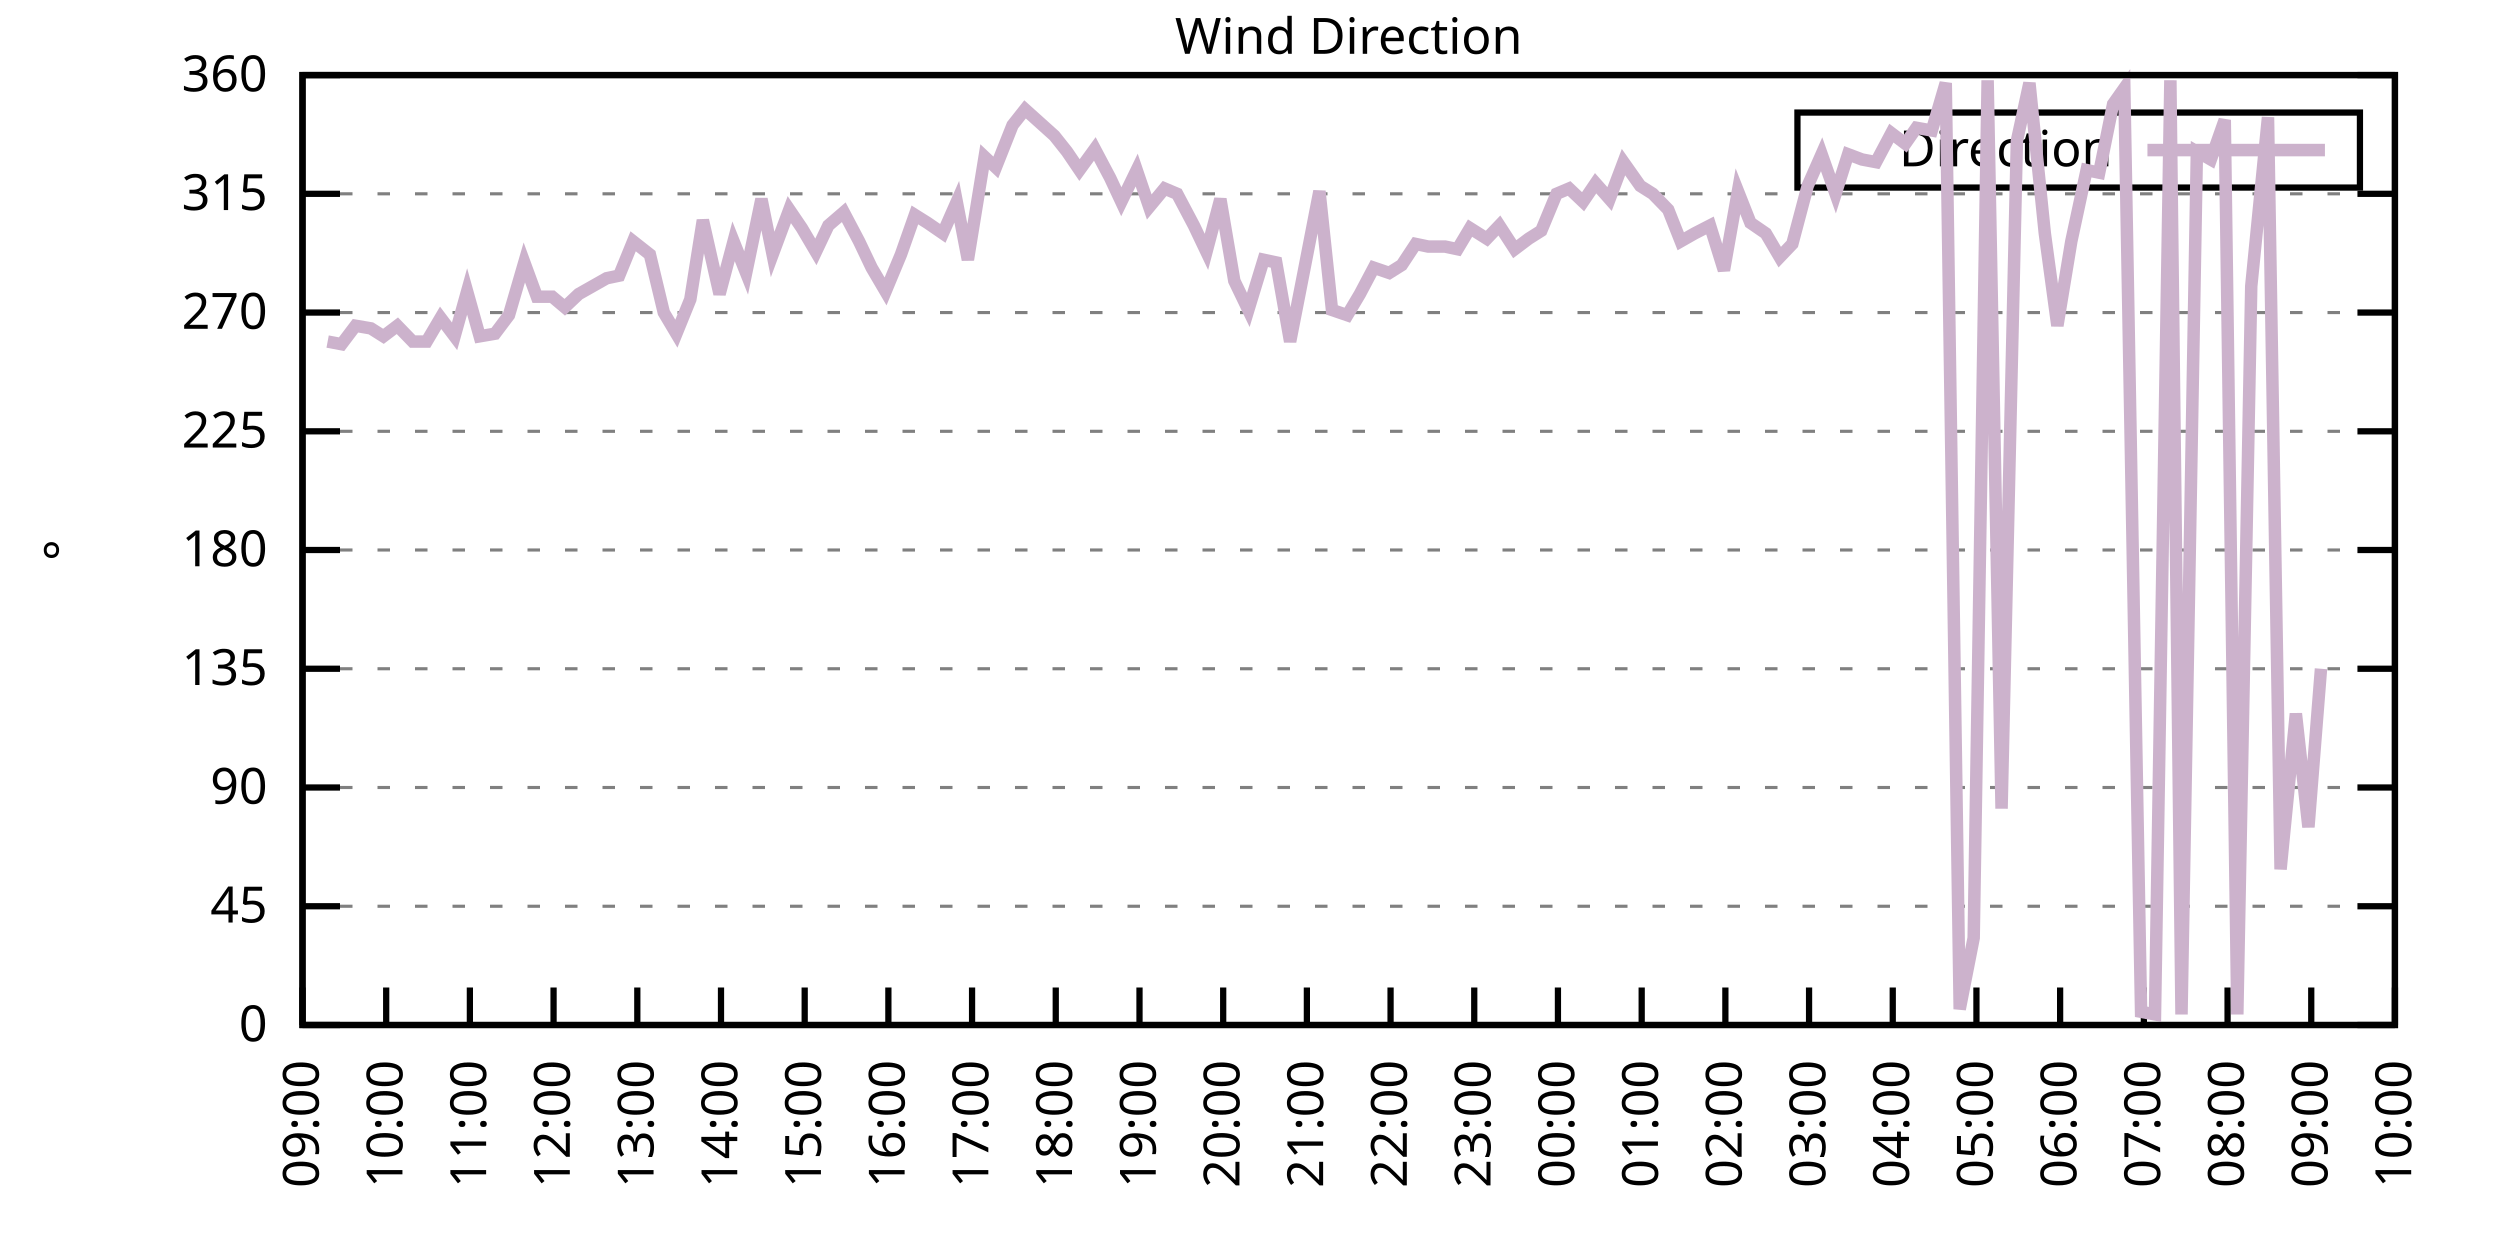
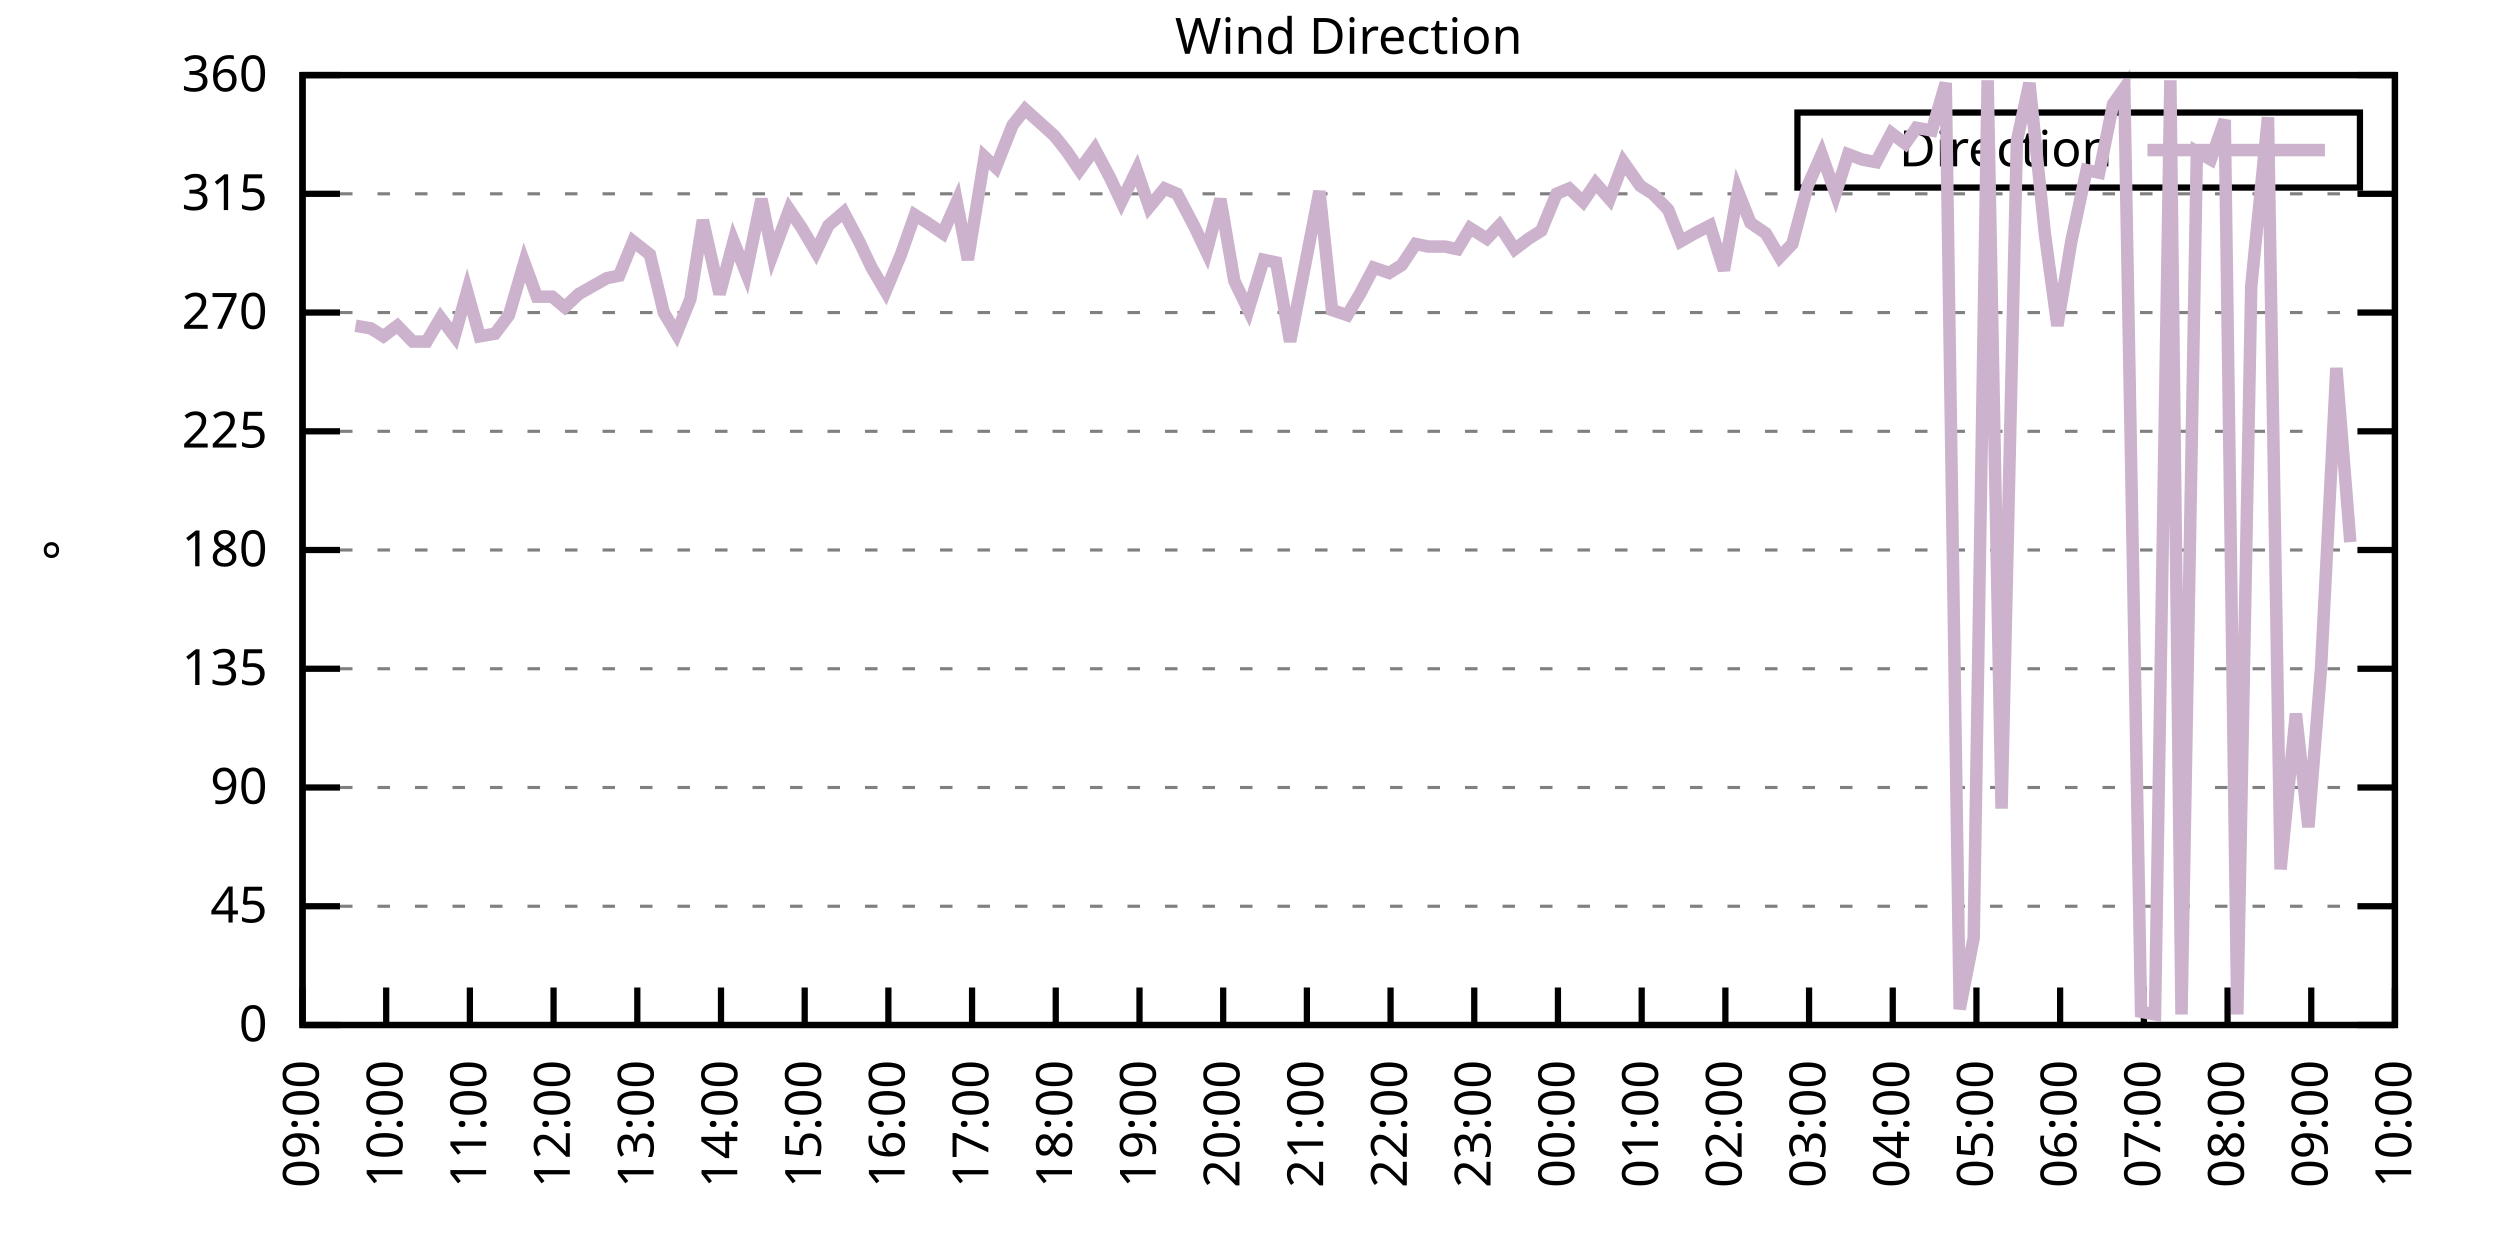
<svg xmlns="http://www.w3.org/2000/svg" xmlns:xlink="http://www.w3.org/1999/xlink" width="400" height="200" viewBox="0 0 400 200">
  <g id="gnuplot_canvas">
    <rect x="0" y="0" width="400" height="200" fill="none" />
    <defs>
      <circle id="gpDot" r="0.5" stroke-width="0.5" stroke="currentColor" />
      <path id="gpPt0" stroke-width="0.333" stroke="currentColor" d="M-1,0 h2 M0,-1 v2" />
      <path id="gpPt1" stroke-width="0.333" stroke="currentColor" d="M-1,-1 L1,1 M1,-1 L-1,1" />
      <path id="gpPt2" stroke-width="0.333" stroke="currentColor" d="M-1,0 L1,0 M0,-1 L0,1 M-1,-1 L1,1 M-1,1 L1,-1" />
      <rect id="gpPt3" stroke-width="0.333" stroke="currentColor" x="-1" y="-1" width="2" height="2" />
      <rect id="gpPt4" stroke-width="0.333" stroke="currentColor" fill="currentColor" x="-1" y="-1" width="2" height="2" />
      <circle id="gpPt5" stroke-width="0.333" stroke="currentColor" cx="0" cy="0" r="1" />
      <use xlink:href="#gpPt5" id="gpPt6" fill="currentColor" stroke="none" />
      <path id="gpPt7" stroke-width="0.333" stroke="currentColor" d="M0,-1.33 L-1.33,0.67 L1.33,0.67 z" />
      <use xlink:href="#gpPt7" id="gpPt8" fill="currentColor" stroke="none" />
      <use xlink:href="#gpPt7" id="gpPt9" stroke="currentColor" transform="rotate(180)" />
      <use xlink:href="#gpPt9" id="gpPt10" fill="currentColor" stroke="none" />
      <use xlink:href="#gpPt3" id="gpPt11" stroke="currentColor" transform="rotate(45)" />
      <use xlink:href="#gpPt11" id="gpPt12" fill="currentColor" stroke="none" />
      <path id="gpPt13" stroke-width="0.333" stroke="currentColor" d="M0,1.330 L1.265,0.411 L0.782,-1.067 L-0.782,-1.076 L-1.265,0.411 z" />
      <use xlink:href="#gpPt13" id="gpPt14" fill="currentColor" stroke="none" />
      <filter id="textbox" filterUnits="objectBoundingBox" x="0" y="0" height="1" width="1">
        <feFlood flood-color="white" flood-opacity="1" result="bgnd" />
        <feComposite in="SourceGraphic" in2="bgnd" operator="atop" />
      </filter>
      <filter id="greybox" filterUnits="objectBoundingBox" x="0" y="0" height="1" width="1">
        <feFlood flood-color="lightgrey" flood-opacity="1" result="grey" />
        <feComposite in="SourceGraphic" in2="grey" operator="atop" />
      </filter>
    </defs>
    <g fill="none" color="white" stroke="currentColor" stroke-width="1.00" stroke-linecap="butt" stroke-linejoin="miter">
</g>
    <g fill="none" color="black" stroke="currentColor" stroke-width="1.00" stroke-linecap="butt" stroke-linejoin="miter">
      <g stroke="none" shape-rendering="crispEdges">
        <polygon fill="rgb(255, 255, 255)" points="48.40,164.00 383.18,164.00 383.18,12.02 48.40,12.02 " />
      </g>
    </g>
    <g fill="none" color="black" stroke="currentColor" stroke-width="1.00" stroke-linecap="butt" stroke-linejoin="miter">
</g>
    <g fill="none" color="black" stroke="black" stroke-width="0.50" stroke-linecap="butt" stroke-linejoin="miter">
</g>
    <g fill="none" color="gray" stroke="currentColor" stroke-width="0.50" stroke-linecap="butt" stroke-linejoin="miter">
      <path stroke="gray" stroke-dasharray="2,4" class="gridline" d="M48.40,164.00 L383.19,164.00  " />
    </g>
    <g fill="none" color="gray" stroke="gray" stroke-width="1.00" stroke-linecap="butt" stroke-linejoin="miter">
</g>
    <g fill="none" color="black" stroke="currentColor" stroke-width="1.00" stroke-linecap="butt" stroke-linejoin="miter">
      <path stroke="black" d="M48.40,164.00 L54.40,164.00 M383.19,164.00 L377.19,164.00  " />
      <g transform="translate(42.80,166.60)" stroke="none" fill="black" font-family="Sans" font-size="8.00" text-anchor="end">
        <text>
          <tspan font-family="Sans"> 0</tspan>
        </text>
      </g>
    </g>
    <g fill="none" color="black" stroke="currentColor" stroke-width="1.00" stroke-linecap="butt" stroke-linejoin="miter">
</g>
    <g fill="none" color="black" stroke="black" stroke-width="0.50" stroke-linecap="butt" stroke-linejoin="miter">
</g>
    <g fill="none" color="gray" stroke="currentColor" stroke-width="0.50" stroke-linecap="butt" stroke-linejoin="miter">
      <path stroke="gray" stroke-dasharray="2,4" class="gridline" d="M48.40,145.00 L383.19,145.00  " />
    </g>
    <g fill="none" color="gray" stroke="gray" stroke-width="1.00" stroke-linecap="butt" stroke-linejoin="miter">
</g>
    <g fill="none" color="black" stroke="currentColor" stroke-width="1.00" stroke-linecap="butt" stroke-linejoin="miter">
      <path stroke="black" d="M48.40,145.00 L54.40,145.00 M383.19,145.00 L377.19,145.00  " />
      <g transform="translate(42.80,147.60)" stroke="none" fill="black" font-family="Sans" font-size="8.00" text-anchor="end">
        <text>
          <tspan font-family="Sans"> 45</tspan>
        </text>
      </g>
    </g>
    <g fill="none" color="black" stroke="currentColor" stroke-width="1.00" stroke-linecap="butt" stroke-linejoin="miter">
</g>
    <g fill="none" color="black" stroke="black" stroke-width="0.50" stroke-linecap="butt" stroke-linejoin="miter">
</g>
    <g fill="none" color="gray" stroke="currentColor" stroke-width="0.50" stroke-linecap="butt" stroke-linejoin="miter">
      <path stroke="gray" stroke-dasharray="2,4" class="gridline" d="M48.40,126.00 L383.19,126.00  " />
    </g>
    <g fill="none" color="gray" stroke="gray" stroke-width="1.00" stroke-linecap="butt" stroke-linejoin="miter">
</g>
    <g fill="none" color="black" stroke="currentColor" stroke-width="1.00" stroke-linecap="butt" stroke-linejoin="miter">
      <path stroke="black" d="M48.40,126.00 L54.40,126.00 M383.19,126.00 L377.19,126.00  " />
      <g transform="translate(42.80,128.60)" stroke="none" fill="black" font-family="Sans" font-size="8.00" text-anchor="end">
        <text>
          <tspan font-family="Sans"> 90</tspan>
        </text>
      </g>
    </g>
    <g fill="none" color="black" stroke="currentColor" stroke-width="1.00" stroke-linecap="butt" stroke-linejoin="miter">
</g>
    <g fill="none" color="black" stroke="black" stroke-width="0.50" stroke-linecap="butt" stroke-linejoin="miter">
</g>
    <g fill="none" color="gray" stroke="currentColor" stroke-width="0.50" stroke-linecap="butt" stroke-linejoin="miter">
      <path stroke="gray" stroke-dasharray="2,4" class="gridline" d="M48.40,107.00 L383.19,107.00  " />
    </g>
    <g fill="none" color="gray" stroke="gray" stroke-width="1.00" stroke-linecap="butt" stroke-linejoin="miter">
</g>
    <g fill="none" color="black" stroke="currentColor" stroke-width="1.00" stroke-linecap="butt" stroke-linejoin="miter">
      <path stroke="black" d="M48.40,107.00 L54.40,107.00 M383.19,107.00 L377.19,107.00  " />
      <g transform="translate(42.80,109.60)" stroke="none" fill="black" font-family="Sans" font-size="8.00" text-anchor="end">
        <text>
          <tspan font-family="Sans"> 135</tspan>
        </text>
      </g>
    </g>
    <g fill="none" color="black" stroke="currentColor" stroke-width="1.00" stroke-linecap="butt" stroke-linejoin="miter">
</g>
    <g fill="none" color="black" stroke="black" stroke-width="0.50" stroke-linecap="butt" stroke-linejoin="miter">
</g>
    <g fill="none" color="gray" stroke="currentColor" stroke-width="0.50" stroke-linecap="butt" stroke-linejoin="miter">
      <path stroke="gray" stroke-dasharray="2,4" class="gridline" d="M48.40,88.00 L383.19,88.00  " />
    </g>
    <g fill="none" color="gray" stroke="gray" stroke-width="1.00" stroke-linecap="butt" stroke-linejoin="miter">
</g>
    <g fill="none" color="black" stroke="currentColor" stroke-width="1.00" stroke-linecap="butt" stroke-linejoin="miter">
      <path stroke="black" d="M48.40,88.00 L54.40,88.00 M383.19,88.00 L377.19,88.00  " />
      <g transform="translate(42.80,90.60)" stroke="none" fill="black" font-family="Sans" font-size="8.00" text-anchor="end">
        <text>
          <tspan font-family="Sans"> 180</tspan>
        </text>
      </g>
    </g>
    <g fill="none" color="black" stroke="currentColor" stroke-width="1.00" stroke-linecap="butt" stroke-linejoin="miter">
</g>
    <g fill="none" color="black" stroke="black" stroke-width="0.50" stroke-linecap="butt" stroke-linejoin="miter">
</g>
    <g fill="none" color="gray" stroke="currentColor" stroke-width="0.50" stroke-linecap="butt" stroke-linejoin="miter">
      <path stroke="gray" stroke-dasharray="2,4" class="gridline" d="M48.40,69.01 L383.19,69.01  " />
    </g>
    <g fill="none" color="gray" stroke="gray" stroke-width="1.00" stroke-linecap="butt" stroke-linejoin="miter">
</g>
    <g fill="none" color="black" stroke="currentColor" stroke-width="1.00" stroke-linecap="butt" stroke-linejoin="miter">
      <path stroke="black" d="M48.40,69.01 L54.40,69.01 M383.19,69.01 L377.19,69.01  " />
      <g transform="translate(42.80,71.61)" stroke="none" fill="black" font-family="Sans" font-size="8.00" text-anchor="end">
        <text>
          <tspan font-family="Sans"> 225</tspan>
        </text>
      </g>
    </g>
    <g fill="none" color="black" stroke="currentColor" stroke-width="1.00" stroke-linecap="butt" stroke-linejoin="miter">
</g>
    <g fill="none" color="black" stroke="black" stroke-width="0.50" stroke-linecap="butt" stroke-linejoin="miter">
</g>
    <g fill="none" color="gray" stroke="currentColor" stroke-width="0.50" stroke-linecap="butt" stroke-linejoin="miter">
      <path stroke="gray" stroke-dasharray="2,4" class="gridline" d="M48.40,50.01 L383.19,50.01  " />
    </g>
    <g fill="none" color="gray" stroke="gray" stroke-width="1.00" stroke-linecap="butt" stroke-linejoin="miter">
</g>
    <g fill="none" color="black" stroke="currentColor" stroke-width="1.00" stroke-linecap="butt" stroke-linejoin="miter">
      <path stroke="black" d="M48.40,50.01 L54.40,50.01 M383.19,50.01 L377.19,50.01  " />
      <g transform="translate(42.80,52.61)" stroke="none" fill="black" font-family="Sans" font-size="8.00" text-anchor="end">
        <text>
          <tspan font-family="Sans"> 270</tspan>
        </text>
      </g>
    </g>
    <g fill="none" color="black" stroke="currentColor" stroke-width="1.00" stroke-linecap="butt" stroke-linejoin="miter">
</g>
    <g fill="none" color="black" stroke="black" stroke-width="0.50" stroke-linecap="butt" stroke-linejoin="miter">
</g>
    <g fill="none" color="gray" stroke="currentColor" stroke-width="0.50" stroke-linecap="butt" stroke-linejoin="miter">
      <path stroke="gray" stroke-dasharray="2,4" class="gridline" d="M48.40,31.01 L383.19,31.01  " />
    </g>
    <g fill="none" color="gray" stroke="gray" stroke-width="1.00" stroke-linecap="butt" stroke-linejoin="miter">
</g>
    <g fill="none" color="black" stroke="currentColor" stroke-width="1.00" stroke-linecap="butt" stroke-linejoin="miter">
      <path stroke="black" d="M48.40,31.01 L54.40,31.01 M383.19,31.01 L377.19,31.01  " />
      <g transform="translate(42.80,33.61)" stroke="none" fill="black" font-family="Sans" font-size="8.00" text-anchor="end">
        <text>
          <tspan font-family="Sans"> 315</tspan>
        </text>
      </g>
    </g>
    <g fill="none" color="black" stroke="currentColor" stroke-width="1.00" stroke-linecap="butt" stroke-linejoin="miter">
</g>
    <g fill="none" color="black" stroke="black" stroke-width="0.50" stroke-linecap="butt" stroke-linejoin="miter">
</g>
    <g fill="none" color="gray" stroke="currentColor" stroke-width="0.50" stroke-linecap="butt" stroke-linejoin="miter">
      <path stroke="gray" stroke-dasharray="2,4" class="gridline" d="M48.40,12.01 L383.19,12.01  " />
    </g>
    <g fill="none" color="gray" stroke="gray" stroke-width="1.00" stroke-linecap="butt" stroke-linejoin="miter">
</g>
    <g fill="none" color="black" stroke="currentColor" stroke-width="1.00" stroke-linecap="butt" stroke-linejoin="miter">
      <path stroke="black" d="M48.40,12.01 L54.40,12.01 M383.19,12.01 L377.19,12.01  " />
      <g transform="translate(42.80,14.61)" stroke="none" fill="black" font-family="Sans" font-size="8.00" text-anchor="end">
        <text>
          <tspan font-family="Sans"> 360</tspan>
        </text>
      </g>
    </g>
    <g fill="none" color="black" stroke="currentColor" stroke-width="1.00" stroke-linecap="butt" stroke-linejoin="miter">
      <path stroke="black" d="M48.40,164.00 L48.40,158.00  " />
      <g transform="translate(51.00,169.60) rotate(270.00)" stroke="none" fill="black" font-family="Sans" font-size="8.00" text-anchor="end">
        <text>
          <tspan font-family="Sans">09:00</tspan>
        </text>
      </g>
    </g>
    <g fill="none" color="black" stroke="currentColor" stroke-width="1.00" stroke-linecap="butt" stroke-linejoin="miter">
      <path stroke="black" d="M61.79,164.00 L61.79,158.00  " />
      <g transform="translate(64.39,169.60) rotate(270.00)" stroke="none" fill="black" font-family="Sans" font-size="8.00" text-anchor="end">
        <text>
          <tspan font-family="Sans">10:00</tspan>
        </text>
      </g>
    </g>
    <g fill="none" color="black" stroke="currentColor" stroke-width="1.00" stroke-linecap="butt" stroke-linejoin="miter">
      <path stroke="black" d="M75.18,164.00 L75.18,158.00  " />
      <g transform="translate(77.78,169.60) rotate(270.00)" stroke="none" fill="black" font-family="Sans" font-size="8.00" text-anchor="end">
        <text>
          <tspan font-family="Sans">11:00</tspan>
        </text>
      </g>
    </g>
    <g fill="none" color="black" stroke="currentColor" stroke-width="1.00" stroke-linecap="butt" stroke-linejoin="miter">
      <path stroke="black" d="M88.57,164.00 L88.57,158.00  " />
      <g transform="translate(91.17,169.60) rotate(270.00)" stroke="none" fill="black" font-family="Sans" font-size="8.00" text-anchor="end">
        <text>
          <tspan font-family="Sans">12:00</tspan>
        </text>
      </g>
    </g>
    <g fill="none" color="black" stroke="currentColor" stroke-width="1.00" stroke-linecap="butt" stroke-linejoin="miter">
      <path stroke="black" d="M101.97,164.00 L101.97,158.00  " />
      <g transform="translate(104.57,169.60) rotate(270.00)" stroke="none" fill="black" font-family="Sans" font-size="8.00" text-anchor="end">
        <text>
          <tspan font-family="Sans">13:00</tspan>
        </text>
      </g>
    </g>
    <g fill="none" color="black" stroke="currentColor" stroke-width="1.00" stroke-linecap="butt" stroke-linejoin="miter">
      <path stroke="black" d="M115.36,164.00 L115.36,158.00  " />
      <g transform="translate(117.96,169.60) rotate(270.00)" stroke="none" fill="black" font-family="Sans" font-size="8.00" text-anchor="end">
        <text>
          <tspan font-family="Sans">14:00</tspan>
        </text>
      </g>
    </g>
    <g fill="none" color="black" stroke="currentColor" stroke-width="1.00" stroke-linecap="butt" stroke-linejoin="miter">
      <path stroke="black" d="M128.75,164.00 L128.75,158.00  " />
      <g transform="translate(131.35,169.60) rotate(270.00)" stroke="none" fill="black" font-family="Sans" font-size="8.00" text-anchor="end">
        <text>
          <tspan font-family="Sans">15:00</tspan>
        </text>
      </g>
    </g>
    <g fill="none" color="black" stroke="currentColor" stroke-width="1.00" stroke-linecap="butt" stroke-linejoin="miter">
      <path stroke="black" d="M142.14,164.00 L142.14,158.00  " />
      <g transform="translate(144.74,169.60) rotate(270.00)" stroke="none" fill="black" font-family="Sans" font-size="8.00" text-anchor="end">
        <text>
          <tspan font-family="Sans">16:00</tspan>
        </text>
      </g>
    </g>
    <g fill="none" color="black" stroke="currentColor" stroke-width="1.00" stroke-linecap="butt" stroke-linejoin="miter">
      <path stroke="black" d="M155.53,164.00 L155.53,158.00  " />
      <g transform="translate(158.13,169.60) rotate(270.00)" stroke="none" fill="black" font-family="Sans" font-size="8.00" text-anchor="end">
        <text>
          <tspan font-family="Sans">17:00</tspan>
        </text>
      </g>
    </g>
    <g fill="none" color="black" stroke="currentColor" stroke-width="1.00" stroke-linecap="butt" stroke-linejoin="miter">
      <path stroke="black" d="M168.92,164.00 L168.92,158.00  " />
      <g transform="translate(171.52,169.60) rotate(270.00)" stroke="none" fill="black" font-family="Sans" font-size="8.00" text-anchor="end">
        <text>
          <tspan font-family="Sans">18:00</tspan>
        </text>
      </g>
    </g>
    <g fill="none" color="black" stroke="currentColor" stroke-width="1.00" stroke-linecap="butt" stroke-linejoin="miter">
      <path stroke="black" d="M182.32,164.00 L182.32,158.00  " />
      <g transform="translate(184.92,169.60) rotate(270.00)" stroke="none" fill="black" font-family="Sans" font-size="8.00" text-anchor="end">
        <text>
          <tspan font-family="Sans">19:00</tspan>
        </text>
      </g>
    </g>
    <g fill="none" color="black" stroke="currentColor" stroke-width="1.00" stroke-linecap="butt" stroke-linejoin="miter">
      <path stroke="black" d="M195.71,164.00 L195.71,158.00  " />
      <g transform="translate(198.31,169.60) rotate(270.00)" stroke="none" fill="black" font-family="Sans" font-size="8.00" text-anchor="end">
        <text>
          <tspan font-family="Sans">20:00</tspan>
        </text>
      </g>
    </g>
    <g fill="none" color="black" stroke="currentColor" stroke-width="1.00" stroke-linecap="butt" stroke-linejoin="miter">
      <path stroke="black" d="M209.10,164.00 L209.10,158.00  " />
      <g transform="translate(211.70,169.60) rotate(270.00)" stroke="none" fill="black" font-family="Sans" font-size="8.00" text-anchor="end">
        <text>
          <tspan font-family="Sans">21:00</tspan>
        </text>
      </g>
    </g>
    <g fill="none" color="black" stroke="currentColor" stroke-width="1.00" stroke-linecap="butt" stroke-linejoin="miter">
      <path stroke="black" d="M222.49,164.00 L222.49,158.00  " />
      <g transform="translate(225.09,169.60) rotate(270.00)" stroke="none" fill="black" font-family="Sans" font-size="8.00" text-anchor="end">
        <text>
          <tspan font-family="Sans">22:00</tspan>
        </text>
      </g>
    </g>
    <g fill="none" color="black" stroke="currentColor" stroke-width="1.00" stroke-linecap="butt" stroke-linejoin="miter">
      <path stroke="black" d="M235.88,164.00 L235.88,158.00  " />
      <g transform="translate(238.48,169.60) rotate(270.00)" stroke="none" fill="black" font-family="Sans" font-size="8.00" text-anchor="end">
        <text>
          <tspan font-family="Sans">23:00</tspan>
        </text>
      </g>
    </g>
    <g fill="none" color="black" stroke="currentColor" stroke-width="1.00" stroke-linecap="butt" stroke-linejoin="miter">
      <path stroke="black" d="M249.27,164.00 L249.27,158.00  " />
      <g transform="translate(251.87,169.60) rotate(270.00)" stroke="none" fill="black" font-family="Sans" font-size="8.00" text-anchor="end">
        <text>
          <tspan font-family="Sans">00:00</tspan>
        </text>
      </g>
    </g>
    <g fill="none" color="black" stroke="currentColor" stroke-width="1.00" stroke-linecap="butt" stroke-linejoin="miter">
      <path stroke="black" d="M262.67,164.00 L262.67,158.00  " />
      <g transform="translate(265.27,169.60) rotate(270.00)" stroke="none" fill="black" font-family="Sans" font-size="8.00" text-anchor="end">
        <text>
          <tspan font-family="Sans">01:00</tspan>
        </text>
      </g>
    </g>
    <g fill="none" color="black" stroke="currentColor" stroke-width="1.00" stroke-linecap="butt" stroke-linejoin="miter">
      <path stroke="black" d="M276.06,164.00 L276.06,158.00  " />
      <g transform="translate(278.66,169.60) rotate(270.00)" stroke="none" fill="black" font-family="Sans" font-size="8.00" text-anchor="end">
        <text>
          <tspan font-family="Sans">02:00</tspan>
        </text>
      </g>
    </g>
    <g fill="none" color="black" stroke="currentColor" stroke-width="1.00" stroke-linecap="butt" stroke-linejoin="miter">
      <path stroke="black" d="M289.45,164.00 L289.45,158.00  " />
      <g transform="translate(292.05,169.60) rotate(270.00)" stroke="none" fill="black" font-family="Sans" font-size="8.00" text-anchor="end">
        <text>
          <tspan font-family="Sans">03:00</tspan>
        </text>
      </g>
    </g>
    <g fill="none" color="black" stroke="currentColor" stroke-width="1.00" stroke-linecap="butt" stroke-linejoin="miter">
      <path stroke="black" d="M302.84,164.00 L302.84,158.00  " />
      <g transform="translate(305.44,169.60) rotate(270.00)" stroke="none" fill="black" font-family="Sans" font-size="8.00" text-anchor="end">
        <text>
          <tspan font-family="Sans">04:00</tspan>
        </text>
      </g>
    </g>
    <g fill="none" color="black" stroke="currentColor" stroke-width="1.00" stroke-linecap="butt" stroke-linejoin="miter">
      <path stroke="black" d="M316.23,164.00 L316.23,158.00  " />
      <g transform="translate(318.83,169.60) rotate(270.00)" stroke="none" fill="black" font-family="Sans" font-size="8.00" text-anchor="end">
        <text>
          <tspan font-family="Sans">05:00</tspan>
        </text>
      </g>
    </g>
    <g fill="none" color="black" stroke="currentColor" stroke-width="1.00" stroke-linecap="butt" stroke-linejoin="miter">
      <path stroke="black" d="M329.62,164.00 L329.62,158.00  " />
      <g transform="translate(332.22,169.60) rotate(270.00)" stroke="none" fill="black" font-family="Sans" font-size="8.00" text-anchor="end">
        <text>
          <tspan font-family="Sans">06:00</tspan>
        </text>
      </g>
    </g>
    <g fill="none" color="black" stroke="currentColor" stroke-width="1.00" stroke-linecap="butt" stroke-linejoin="miter">
      <path stroke="black" d="M343.02,164.00 L343.02,158.00  " />
      <g transform="translate(345.62,169.60) rotate(270.00)" stroke="none" fill="black" font-family="Sans" font-size="8.00" text-anchor="end">
        <text>
          <tspan font-family="Sans">07:00</tspan>
        </text>
      </g>
    </g>
    <g fill="none" color="black" stroke="currentColor" stroke-width="1.00" stroke-linecap="butt" stroke-linejoin="miter">
      <path stroke="black" d="M356.41,164.00 L356.41,158.00  " />
      <g transform="translate(359.01,169.60) rotate(270.00)" stroke="none" fill="black" font-family="Sans" font-size="8.00" text-anchor="end">
        <text>
          <tspan font-family="Sans">08:00</tspan>
        </text>
      </g>
    </g>
    <g fill="none" color="black" stroke="currentColor" stroke-width="1.00" stroke-linecap="butt" stroke-linejoin="miter">
      <path stroke="black" d="M369.80,164.00 L369.80,158.00  " />
      <g transform="translate(372.40,169.60) rotate(270.00)" stroke="none" fill="black" font-family="Sans" font-size="8.00" text-anchor="end">
        <text>
          <tspan font-family="Sans">09:00</tspan>
        </text>
      </g>
    </g>
    <g fill="none" color="black" stroke="currentColor" stroke-width="1.00" stroke-linecap="butt" stroke-linejoin="miter">
      <path stroke="black" d="M383.19,164.00 L383.19,158.00  " />
      <g transform="translate(385.79,169.60) rotate(270.00)" stroke="none" fill="black" font-family="Sans" font-size="8.00" text-anchor="end">
        <text>
          <tspan font-family="Sans">10:00</tspan>
        </text>
      </g>
    </g>
    <g fill="none" color="black" stroke="currentColor" stroke-width="1.00" stroke-linecap="butt" stroke-linejoin="miter">
</g>
    <g fill="none" color="black" stroke="currentColor" stroke-width="1.00" stroke-linecap="butt" stroke-linejoin="miter">
      <path stroke="black" d="M48.40,12.01 L48.40,164.00 L383.19,164.00 L383.19,12.01 L48.40,12.01 Z  " />
    </g>
    <g fill="none" color="black" stroke="currentColor" stroke-width="1.00" stroke-linecap="butt" stroke-linejoin="miter">
</g>
    <g fill="none" color="black" stroke="currentColor" stroke-width="1.00" stroke-linecap="butt" stroke-linejoin="miter">
      <path stroke="black" d="M287.59,30.01 L287.59,18.01 L377.59,18.01 L377.59,30.01 L287.59,30.01 Z  " />
    </g>
    <g id="Wind_direction_plot_1">
      <g fill="none" color="white" stroke="black" stroke-width="2.00" stroke-linecap="butt" stroke-linejoin="miter">
</g>
      <g fill="none" color="black" stroke="currentColor" stroke-width="2.00" stroke-linecap="butt" stroke-linejoin="miter">
        <g transform="translate(337.99,26.61)" stroke="none" fill="black" font-family="Sans" font-size="8.00" text-anchor="end">
          <text>
            <tspan font-family="Sans">Direction</tspan>
          </text>
        </g>
      </g>
      <g fill="none" color="black" stroke="currentColor" stroke-width="2.00" stroke-linecap="butt" stroke-linejoin="miter">
-         <path stroke="rgb(204, 178, 204)" d="M343.59,24.01 L371.99,24.01 M52.42,54.65 L54.65,55.07 L56.88,52.12 L59.34,52.54 L61.35,53.81 L63.58,52.12   L66.03,54.65 L68.26,54.65 L70.50,50.85 L72.73,53.81 L74.74,46.63 L76.75,53.81 L79.20,53.39 L81.43,50.43   L83.89,41.99 L85.90,47.47 L88.35,47.47 L90.36,49.16 L92.59,47.05 L94.82,45.79 L97.06,44.52 L99.06,44.10   L101.30,38.61 L103.98,40.72 L106.21,50.01 L108.22,53.39 L110.45,47.90 L112.46,35.23 L115.13,47.05 L117.37,38.61   L119.38,43.67 L121.83,31.85 L123.62,40.72 L126.29,33.54 L128.30,36.50 L130.54,40.30 L132.54,36.08 L135.00,33.96   L137.45,38.61 L139.46,42.83 L141.69,46.63 L144.15,40.72 L146.38,34.39 L148.39,35.65 L150.85,37.34 L153.08,32.28   L154.86,41.56 L157.54,25.10 L159.33,26.79 L162.01,20.03 L164.01,17.50 L168.70,21.72 L170.71,24.25 L172.72,27.21   L175.17,23.83 L177.63,28.48 L179.41,32.28 L181.87,27.21 L183.88,33.12 L186.33,30.16 L188.34,31.01 L191.02,36.08   L193.03,40.30 L195.26,31.85 L197.49,44.94 L199.73,49.59 L202.18,41.56 L204.19,41.99 L206.42,54.65 L208.65,43.25   L211.11,30.59 L213.12,49.59 L215.57,50.43 L217.58,47.05 L219.81,42.83 L222.27,43.67 L224.28,42.41 L226.51,39.03   L228.52,39.45 L231.20,39.45 L233.20,39.87 L235.21,36.50 L237.89,38.19 L239.90,36.08 L242.36,39.87 L244.59,38.19   L246.60,36.92 L249.05,31.01 L251.06,30.16 L253.29,32.28 L255.30,29.32 L257.53,31.85 L259.76,25.94 L262.44,29.74   L264.45,31.01 L266.91,33.54 L268.92,38.61 L271.15,37.34 L273.60,36.08 L275.83,43.25 L278.07,30.59 L280.07,35.65   L282.53,37.34 L284.76,41.14 L286.77,39.03 L289.23,29.74 L291.46,24.68 L293.69,31.01 L295.70,24.68 L297.93,25.52   L300.16,25.94 L302.62,21.30 L304.85,22.99 L306.63,20.45 L309.09,20.88 L311.32,13.28 L313.55,161.47 L315.79,150.07   L318.02,12.85 L320.25,129.38 L322.70,22.56 L324.71,13.28 L327.17,37.34 L329.18,52.12 L331.41,38.61 L333.86,27.21   L335.87,27.63 L338.10,16.65 L339.89,14.12 L342.57,161.89 L344.80,162.31 L347.26,12.85 L349.04,162.31 L351.50,24.25   L353.73,25.52 L355.96,19.19 L357.97,162.31 L360.20,45.79 L362.88,18.77 L364.89,139.09 L367.34,114.18 L369.35,132.34   L371.36,107.00  " />
+         <path stroke="rgb(204, 178, 204)" d="M343.59,24.01 L371.99,24.01 M56.88,52.12 L59.34,52.54 L61.35,53.81 L63.58,52.12 L66.03,54.65 L68.26,54.65   L70.50,50.85 L72.73,53.81 L74.74,46.63 L76.75,53.81 L79.20,53.39 L81.43,50.43 L83.89,41.99 L85.90,47.47   L88.35,47.47 L90.36,49.16 L92.59,47.05 L94.82,45.79 L97.06,44.52 L99.06,44.10 L101.30,38.61 L103.98,40.72   L106.21,50.01 L108.22,53.39 L110.45,47.90 L112.46,35.23 L115.13,47.05 L117.37,38.61 L119.38,43.67 L121.83,31.85   L123.62,40.72 L126.29,33.54 L128.30,36.50 L130.54,40.30 L132.54,36.08 L135.00,33.96 L137.45,38.61 L139.46,42.83   L141.69,46.63 L144.15,40.72 L146.38,34.39 L148.39,35.65 L150.85,37.34 L153.08,32.28 L154.86,41.56 L157.54,25.10   L159.33,26.79 L162.01,20.03 L164.01,17.50 L168.70,21.72 L170.71,24.25 L172.72,27.21 L175.17,23.83 L177.63,28.48   L179.41,32.28 L181.87,27.21 L183.88,33.12 L186.33,30.16 L188.34,31.01 L191.02,36.08 L193.03,40.30 L195.26,31.85   L197.49,44.94 L199.73,49.59 L202.18,41.56 L204.19,41.99 L206.42,54.65 L208.65,43.25 L211.11,30.59 L213.12,49.59   L215.57,50.43 L217.58,47.05 L219.81,42.83 L222.27,43.67 L224.28,42.41 L226.51,39.03 L228.52,39.45 L231.20,39.45   L233.20,39.87 L235.21,36.50 L237.89,38.19 L239.90,36.08 L242.36,39.87 L244.59,38.19 L246.60,36.92 L249.05,31.01   L251.06,30.16 L253.29,32.28 L255.30,29.32 L257.53,31.85 L259.76,25.94 L262.44,29.74 L264.45,31.01 L266.91,33.54   L268.92,38.61 L271.15,37.34 L273.60,36.08 L275.83,43.25 L278.07,30.59 L280.07,35.65 L282.53,37.34 L284.76,41.14   L286.77,39.03 L289.23,29.74 L291.46,24.68 L293.69,31.01 L295.70,24.68 L297.93,25.52 L300.16,25.94 L302.62,21.30   L304.85,22.99 L306.63,20.45 L309.09,20.88 L311.32,13.28 L313.55,161.47 L315.79,150.07 L318.02,12.85 L320.25,129.38   L322.70,22.56 L324.71,13.28 L327.17,37.34 L329.18,52.12 L331.41,38.61 L333.86,27.21 L335.87,27.63 L338.10,16.65   L339.89,14.12 L342.57,161.89 L344.80,162.31 L347.26,12.85 L349.04,162.31 L351.50,24.25 L353.73,25.52 L355.96,19.19   L357.97,162.31 L360.20,45.79 L362.88,18.77 L364.89,139.09 L367.34,114.18 L369.35,132.34 L371.36,107.00 L373.82,58.87   L376.05,86.74  " />
      </g>
    </g>
    <g fill="none" color="black" stroke="currentColor" stroke-width="2.00" stroke-linecap="butt" stroke-linejoin="miter">
</g>
    <g fill="none" color="black" stroke="black" stroke-width="1.00" stroke-linecap="butt" stroke-linejoin="miter">
</g>
    <g fill="none" color="black" stroke="currentColor" stroke-width="1.00" stroke-linecap="butt" stroke-linejoin="miter">
      <path stroke="black" d="M48.40,12.01 L48.40,164.00 L383.19,164.00 L383.19,12.01 L48.40,12.01 Z  " />
      <g transform="translate(12.80,88.01) rotate(270.00)" stroke="none" fill="black" font-family="Sans" font-size="8.00" text-anchor="middle">
        <text>
          <tspan font-family="Sans">°</tspan>
        </text>
      </g>
    </g>
    <g fill="none" color="black" stroke="currentColor" stroke-width="1.00" stroke-linecap="butt" stroke-linejoin="miter">
</g>
    <g fill="none" color="black" stroke="currentColor" stroke-width="1.00" stroke-linecap="butt" stroke-linejoin="miter">
      <g transform="translate(215.79,8.61)" stroke="none" fill="black" font-family="Sans" font-size="8.00" text-anchor="middle">
        <text>
          <tspan font-family="Sans">Wind Direction</tspan>
        </text>
      </g>
    </g>
    <g fill="none" color="black" stroke="currentColor" stroke-width="1.00" stroke-linecap="butt" stroke-linejoin="miter">
</g>
  </g>
</svg>
